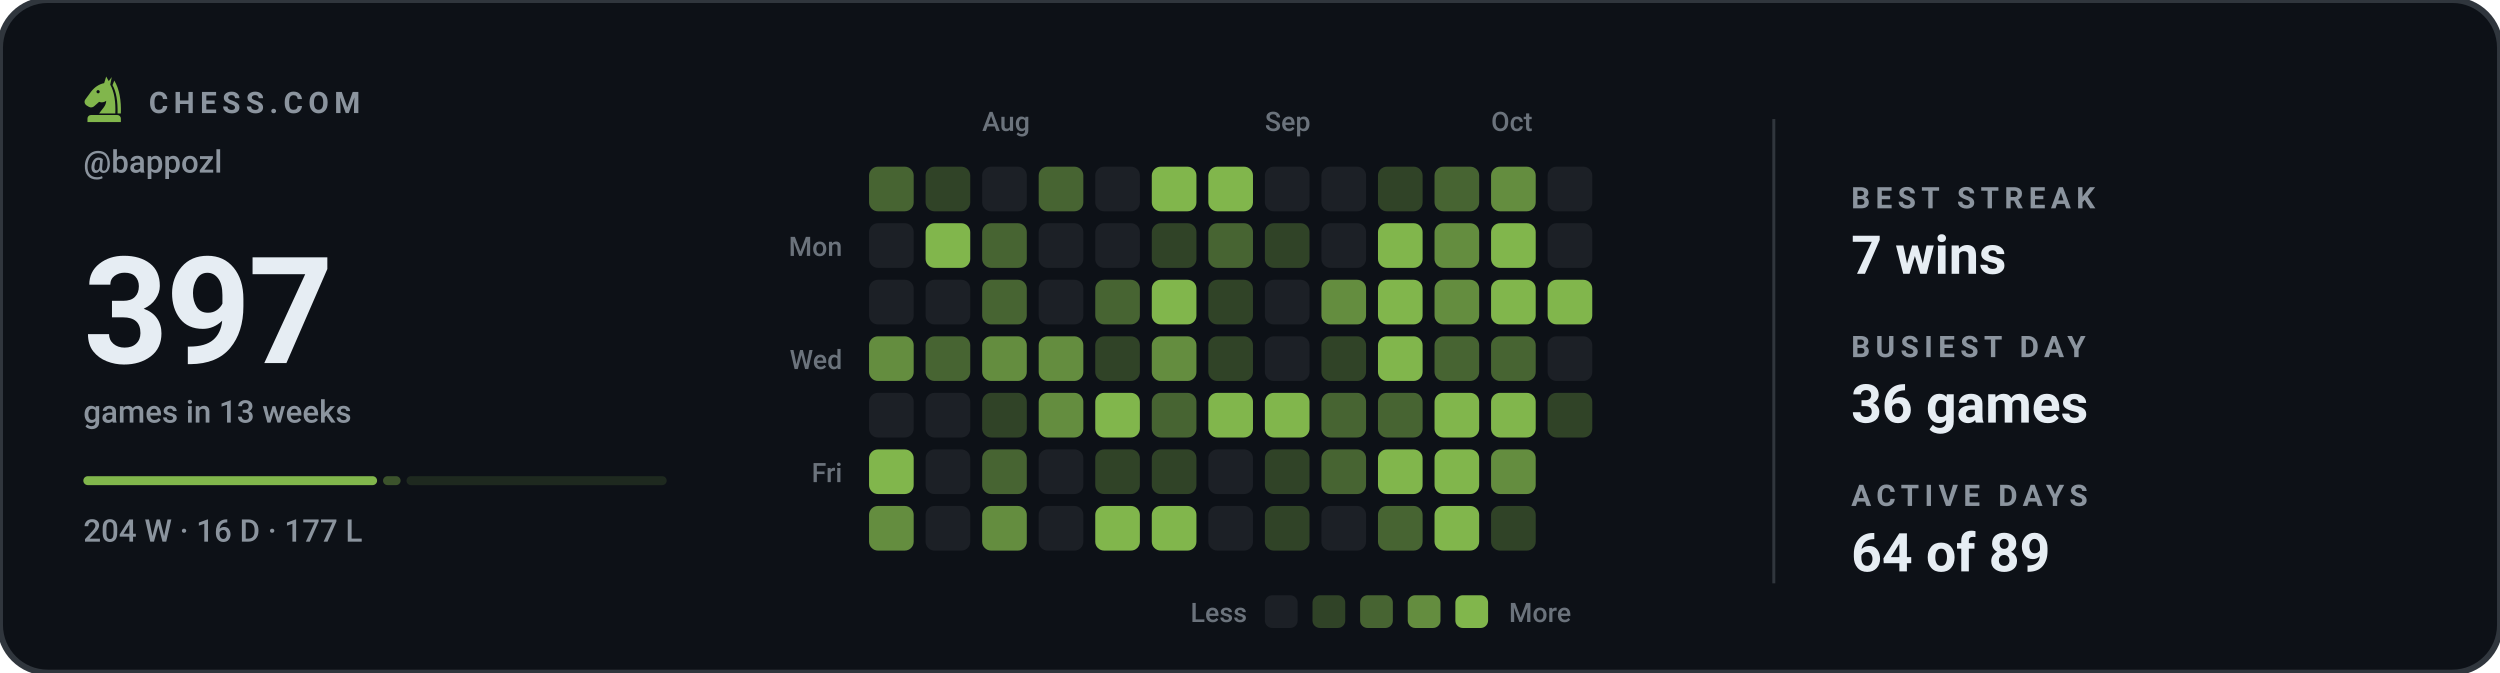
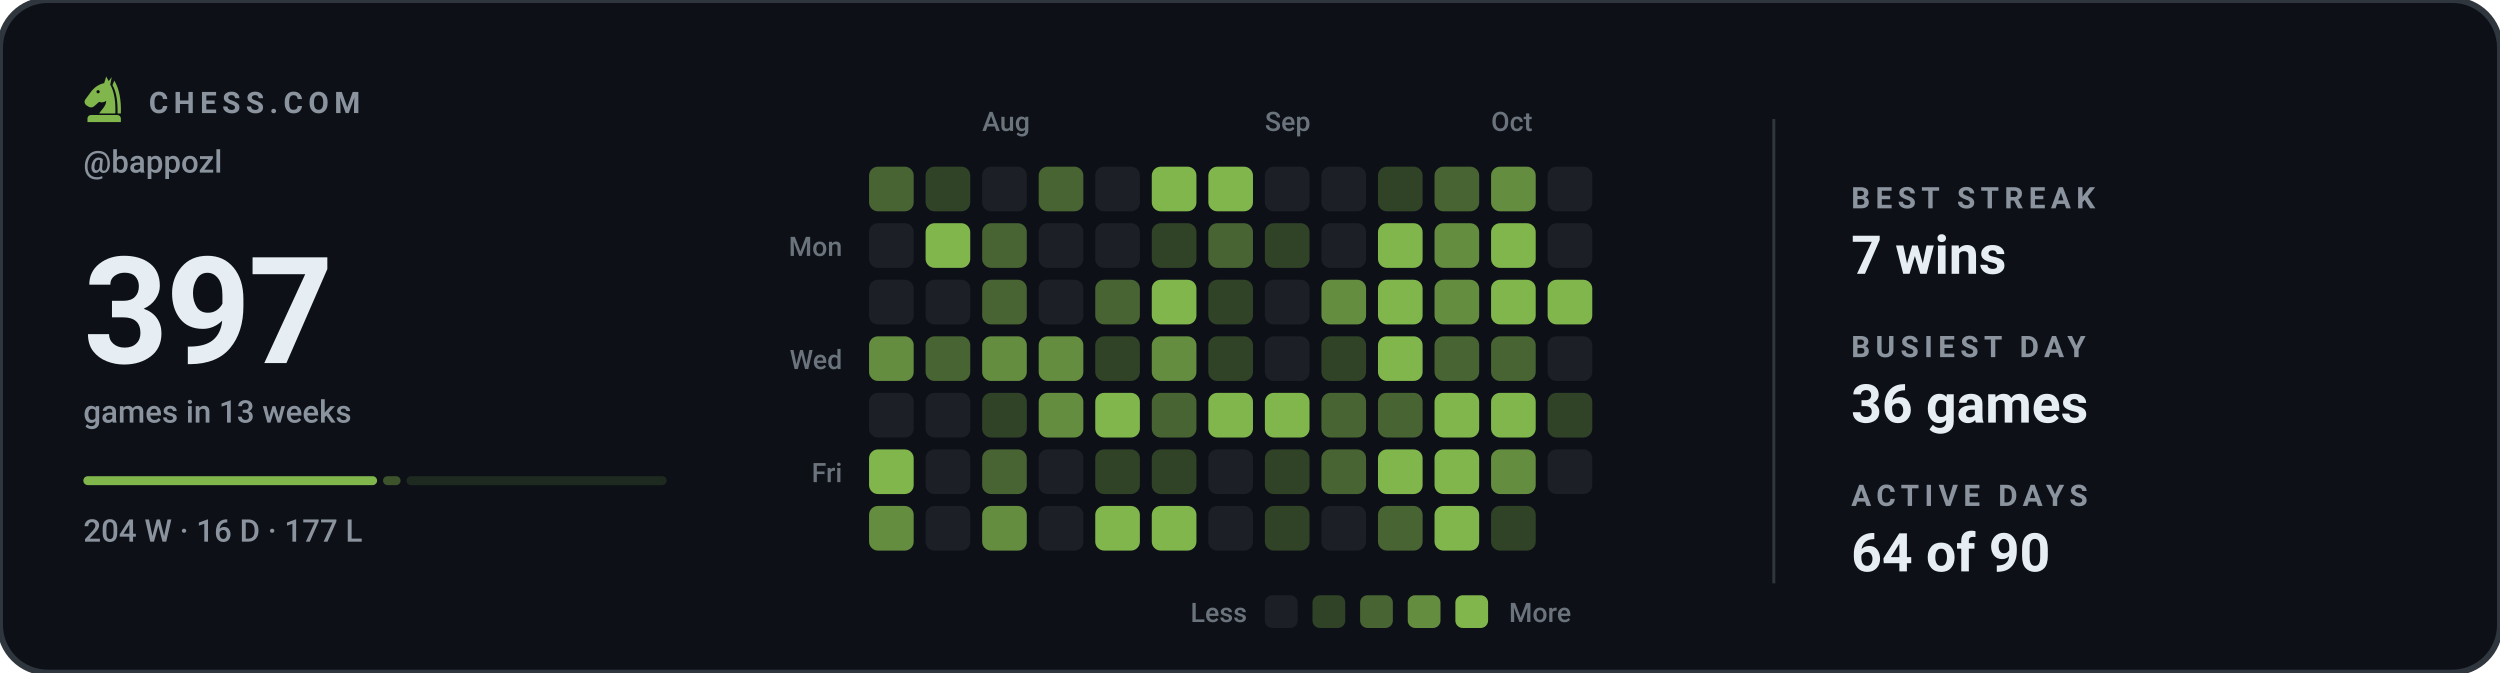
<svg xmlns="http://www.w3.org/2000/svg" viewBox="0 0 840 226" width="840" height="226" role="img" aria-label="Chess.com activity for bappozl: 397 games in the last 13 weeks">
  <style>svg{font-family:-apple-system,BlinkMacSystemFont,'Segoe UI',Roboto,'Helvetica Neue',Arial,sans-serif}text{fill:#e6edf3;white-space:pre}.bg{fill:#0d1117;stroke:#30363d;stroke-width:2}.acc{fill:#81b64c}.win{fill:#1baf7a}.draw{fill:#8b8f96}.loss{fill:#d03b3b}.lbl{font-size:10px;font-weight:600;letter-spacing:.18em;fill:#8b949e}.cap{font-size:10.5px;font-weight:500;fill:#8b949e}.num{font-family:-apple-system,BlinkMacSystemFont,'Segoe UI',Roboto,'Helvetica Neue',Arial,sans-serif;font-weight:700;letter-spacing:-.02em}.tick{font-size:9px;font-weight:500;fill:#8b949e;opacity:.75}.dl{font-size:10px;font-weight:600}.rule{stroke:#30363d;stroke-width:1;fill:none}.grid{stroke:#30363d;stroke-width:1;fill:none;opacity:.7}.ln{fill:none;stroke:#81b64c;stroke-width:2;stroke-linecap:round;stroke-linejoin:round}.ring{stroke:#0d1117;stroke-width:2}.hollow{fill:none;stroke-width:1.5}.sq{fill:#e6edf3;opacity:.035}</style>
  <rect class="bg" width="840" height="226" rx="16" />
  <g class="acc" transform="translate(26.5,24.7) scale(0.17)">
    <path fill-rule="evenodd" d="M54 6L50 19C40 21 31 27 24 36L13 51C10 55 11 60 15 63L20 66C24 68 28 67 31 64L40 56C45 58 50 57 54 54C54 64 46 70 40 79H72C73 56 70 36 62 22L65 7L59 15zM41.2 36a3.2 3.2 0 1 0-6.4 0 3.2 3.2 0 1 0 6.4 0z" />
    <path d="M70 14C80 30 84 54 83 79H76.5C77 55 74 36 66.5 23z" />
    <path d="M24 82h52a7 7 0 0 1 7 7v7H17v-7a7 7 0 0 1 7-7z" />
  </g>
  <text class="lbl" x="50" y="38">CHESS.COM</text>
  <text class="cap" x="28" y="58">@bappozl</text>
  <text class="num" x="28" y="122" style="font-size:50px">397</text>
  <text class="cap" x="28" y="142">games in 13 weeks</text>
  <rect x="28.0" y="160" width="98.7" height="3" rx="1.5" fill="#81b64c" opacity="1" />
  <rect x="128.7" y="160" width="5.9" height="3" rx="1.5" fill="#81b64c" opacity="0.4" />
  <rect x="136.6" y="160" width="87.4" height="3" rx="1.5" fill="#81b64c" opacity="0.15" />
  <text class="cap" x="28" y="182">204 W · 16 D · 177 L</text>
  <text class="tick" x="330" y="44">Aug</text>
  <text class="tick" x="425" y="44">Sep</text>
  <text class="tick" x="501" y="44">Oct</text>
  <text class="tick" x="283" y="86" text-anchor="end">Mon</text>
  <text class="tick" x="283" y="124" text-anchor="end">Wed</text>
  <text class="tick" x="283" y="162" text-anchor="end">Fri</text>
  <rect x="292" y="56" width="15" height="15" rx="3" fill="#476432" />
  <rect x="292" y="75" width="15" height="15" rx="3" fill="#1c2026" />
  <rect x="292" y="94" width="15" height="15" rx="3" fill="#1c2026" />
  <rect x="292" y="113" width="15" height="15" rx="3" fill="#648d3f" />
  <rect x="292" y="132" width="15" height="15" rx="3" fill="#1c2026" />
  <rect x="292" y="151" width="15" height="15" rx="3" fill="#81b64c" />
  <rect x="292" y="170" width="15" height="15" rx="3" fill="#648d3f" />
  <rect x="311" y="56" width="15" height="15" rx="3" fill="#304327" />
  <rect x="311" y="75" width="15" height="15" rx="3" fill="#81b64c" />
  <rect x="311" y="94" width="15" height="15" rx="3" fill="#1c2026" />
  <rect x="311" y="113" width="15" height="15" rx="3" fill="#476432" />
  <rect x="311" y="132" width="15" height="15" rx="3" fill="#1c2026" />
  <rect x="311" y="151" width="15" height="15" rx="3" fill="#1c2026" />
  <rect x="311" y="170" width="15" height="15" rx="3" fill="#1c2026" />
  <rect x="330" y="56" width="15" height="15" rx="3" fill="#1c2026" />
  <rect x="330" y="75" width="15" height="15" rx="3" fill="#476432" />
  <rect x="330" y="94" width="15" height="15" rx="3" fill="#476432" />
  <rect x="330" y="113" width="15" height="15" rx="3" fill="#648d3f" />
  <rect x="330" y="132" width="15" height="15" rx="3" fill="#304327" />
  <rect x="330" y="151" width="15" height="15" rx="3" fill="#476432" />
  <rect x="330" y="170" width="15" height="15" rx="3" fill="#648d3f" />
  <rect x="349" y="56" width="15" height="15" rx="3" fill="#476432" />
  <rect x="349" y="75" width="15" height="15" rx="3" fill="#1c2026" />
  <rect x="349" y="94" width="15" height="15" rx="3" fill="#1c2026" />
  <rect x="349" y="113" width="15" height="15" rx="3" fill="#648d3f" />
  <rect x="349" y="132" width="15" height="15" rx="3" fill="#648d3f" />
  <rect x="349" y="151" width="15" height="15" rx="3" fill="#1c2026" />
  <rect x="349" y="170" width="15" height="15" rx="3" fill="#1c2026" />
  <rect x="368" y="56" width="15" height="15" rx="3" fill="#1c2026" />
  <rect x="368" y="75" width="15" height="15" rx="3" fill="#1c2026" />
  <rect x="368" y="94" width="15" height="15" rx="3" fill="#476432" />
  <rect x="368" y="113" width="15" height="15" rx="3" fill="#304327" />
  <rect x="368" y="132" width="15" height="15" rx="3" fill="#81b64c" />
  <rect x="368" y="151" width="15" height="15" rx="3" fill="#304327" />
  <rect x="368" y="170" width="15" height="15" rx="3" fill="#81b64c" />
  <rect x="387" y="56" width="15" height="15" rx="3" fill="#81b64c" />
  <rect x="387" y="75" width="15" height="15" rx="3" fill="#304327" />
  <rect x="387" y="94" width="15" height="15" rx="3" fill="#81b64c" />
  <rect x="387" y="113" width="15" height="15" rx="3" fill="#648d3f" />
  <rect x="387" y="132" width="15" height="15" rx="3" fill="#476432" />
  <rect x="387" y="151" width="15" height="15" rx="3" fill="#304327" />
  <rect x="387" y="170" width="15" height="15" rx="3" fill="#81b64c" />
  <rect x="406" y="56" width="15" height="15" rx="3" fill="#81b64c" />
  <rect x="406" y="75" width="15" height="15" rx="3" fill="#476432" />
  <rect x="406" y="94" width="15" height="15" rx="3" fill="#304327" />
  <rect x="406" y="113" width="15" height="15" rx="3" fill="#304327" />
  <rect x="406" y="132" width="15" height="15" rx="3" fill="#81b64c" />
  <rect x="406" y="151" width="15" height="15" rx="3" fill="#1c2026" />
  <rect x="406" y="170" width="15" height="15" rx="3" fill="#1c2026" />
  <rect x="425" y="56" width="15" height="15" rx="3" fill="#1c2026" />
  <rect x="425" y="75" width="15" height="15" rx="3" fill="#304327" />
  <rect x="425" y="94" width="15" height="15" rx="3" fill="#1c2026" />
  <rect x="425" y="113" width="15" height="15" rx="3" fill="#1c2026" />
  <rect x="425" y="132" width="15" height="15" rx="3" fill="#81b64c" />
  <rect x="425" y="151" width="15" height="15" rx="3" fill="#304327" />
  <rect x="425" y="170" width="15" height="15" rx="3" fill="#304327" />
  <rect x="444" y="56" width="15" height="15" rx="3" fill="#1c2026" />
  <rect x="444" y="75" width="15" height="15" rx="3" fill="#1c2026" />
  <rect x="444" y="94" width="15" height="15" rx="3" fill="#648d3f" />
  <rect x="444" y="113" width="15" height="15" rx="3" fill="#304327" />
  <rect x="444" y="132" width="15" height="15" rx="3" fill="#476432" />
  <rect x="444" y="151" width="15" height="15" rx="3" fill="#476432" />
  <rect x="444" y="170" width="15" height="15" rx="3" fill="#1c2026" />
  <rect x="463" y="56" width="15" height="15" rx="3" fill="#304327" />
  <rect x="463" y="75" width="15" height="15" rx="3" fill="#81b64c" />
  <rect x="463" y="94" width="15" height="15" rx="3" fill="#81b64c" />
  <rect x="463" y="113" width="15" height="15" rx="3" fill="#81b64c" />
  <rect x="463" y="132" width="15" height="15" rx="3" fill="#476432" />
  <rect x="463" y="151" width="15" height="15" rx="3" fill="#81b64c" />
  <rect x="463" y="170" width="15" height="15" rx="3" fill="#476432" />
  <rect x="482" y="56" width="15" height="15" rx="3" fill="#476432" />
  <rect x="482" y="75" width="15" height="15" rx="3" fill="#648d3f" />
  <rect x="482" y="94" width="15" height="15" rx="3" fill="#648d3f" />
  <rect x="482" y="113" width="15" height="15" rx="3" fill="#476432" />
  <rect x="482" y="132" width="15" height="15" rx="3" fill="#81b64c" />
  <rect x="482" y="151" width="15" height="15" rx="3" fill="#81b64c" />
  <rect x="482" y="170" width="15" height="15" rx="3" fill="#81b64c" />
  <rect x="501" y="56" width="15" height="15" rx="3" fill="#648d3f" />
  <rect x="501" y="75" width="15" height="15" rx="3" fill="#81b64c" />
  <rect x="501" y="94" width="15" height="15" rx="3" fill="#81b64c" />
  <rect x="501" y="113" width="15" height="15" rx="3" fill="#476432" />
  <rect x="501" y="132" width="15" height="15" rx="3" fill="#81b64c" />
  <rect x="501" y="151" width="15" height="15" rx="3" fill="#648d3f" />
  <rect x="501" y="170" width="15" height="15" rx="3" fill="#304327" />
  <rect x="520" y="56" width="15" height="15" rx="3" fill="#1c2026" />
  <rect x="520" y="75" width="15" height="15" rx="3" fill="#1c2026" />
  <rect x="520" y="94" width="15" height="15" rx="3" fill="#81b64c" />
  <rect x="520" y="113" width="15" height="15" rx="3" fill="#1c2026" />
  <rect x="520" y="132" width="15" height="15" rx="3" fill="#304327" />
+   <rect x="520" y="151" width="15" height="15" rx="3" fill="#1c2026" />
  <text class="tick" x="419" y="209" text-anchor="end">Less</text>
  <rect x="425" y="200" width="11" height="11" rx="2.5" fill="#1c2026" />
  <rect x="441" y="200" width="11" height="11" rx="2.5" fill="#304327" />
  <rect x="457" y="200" width="11" height="11" rx="2.5" fill="#476432" />
  <rect x="473" y="200" width="11" height="11" rx="2.5" fill="#648d3f" />
  <rect x="489" y="200" width="11" height="11" rx="2.5" fill="#81b64c" />
  <text class="tick" x="507" y="209">More</text>
  <line class="rule" x1="596" y1="40" x2="596" y2="196" />
  <text class="lbl" x="622" y="70">BEST STREAK</text>
  <text x="622" y="92" style="font-size:18px;font-weight:600">7 wins</text>
  <text class="lbl" x="622" y="120">BUSIEST DAY</text>
  <text x="622" y="142" style="font-size:18px;font-weight:600">36 games</text>
  <text class="lbl" x="622" y="170">ACTIVE DAYS</text>
-   <text x="622" y="192" style="font-size:18px;font-weight:600">64 of 89</text>
+   <text x="622" y="192" style="font-size:18px;font-weight:600">64 of 90</text>
</svg>
